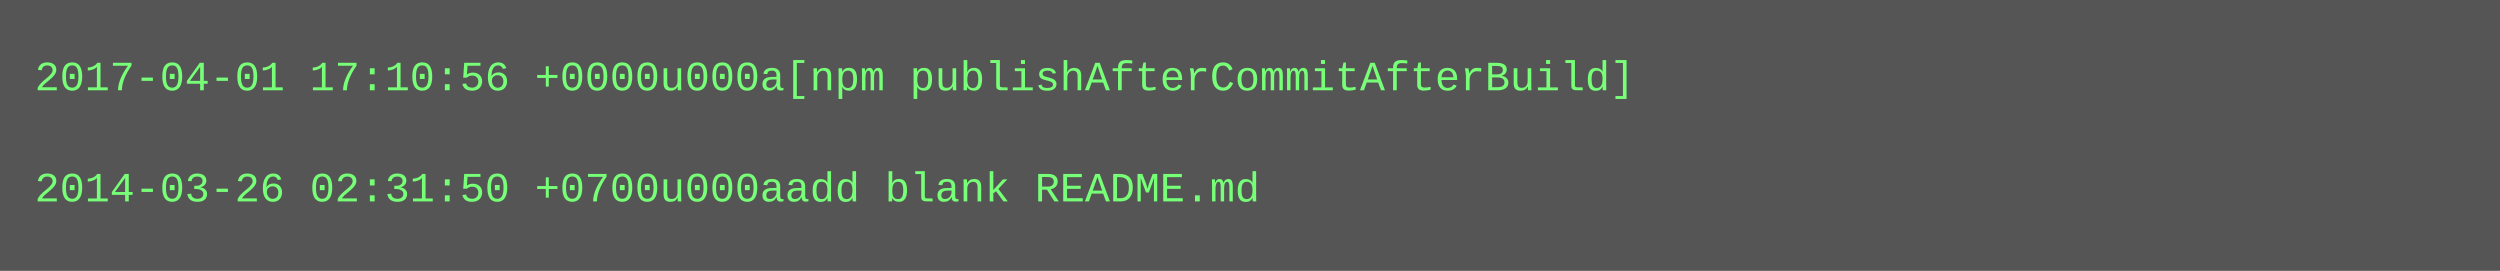
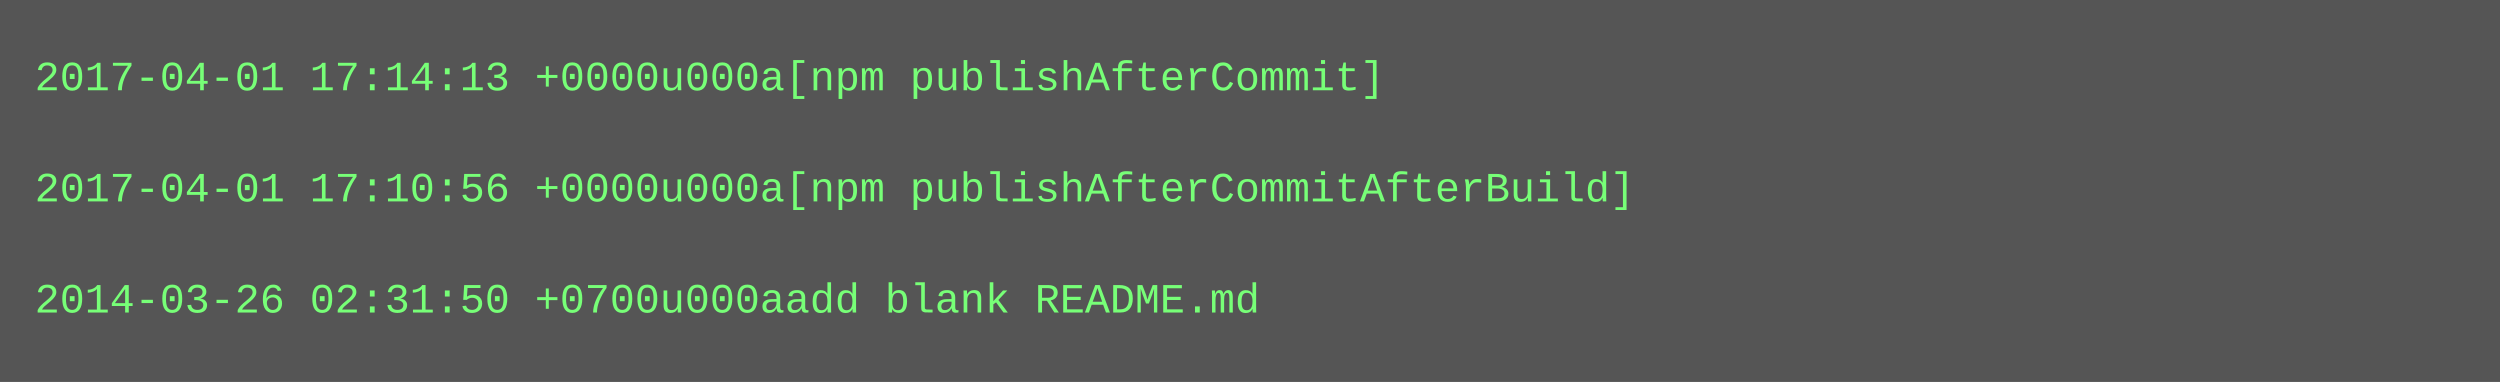
- <svg xmlns="http://www.w3.org/2000/svg" height="78" width="720">
-   <rect height="78" fill="#555" width="720" />
+ <svg xmlns="http://www.w3.org/2000/svg" height="110" width="720">
+   <rect height="110" fill="#555" width="720" />
  <text fill="#7f7" font-family="Courier New" font-size="12" xml:space="preserve">
-     <tspan x="10" y="26">2017-04-01 17:10:56 +0000u000a[npm publishAfterCommitAfterBuild]</tspan>
+     <tspan x="10" y="26">2017-04-01 17:14:13 +0000u000a[npm publishAfterCommit]</tspan>
    <tspan x="10" y="42" />
-     <tspan x="10" y="58">2014-03-26 02:31:50 +0700u000aadd blank README.md</tspan>
+     <tspan x="10" y="58">2017-04-01 17:10:56 +0000u000a[npm publishAfterCommitAfterBuild]</tspan>
+     <tspan x="10" y="74" />
+     <tspan x="10" y="90">2014-03-26 02:31:50 +0700u000aadd blank README.md</tspan>
  </text>
</svg>
